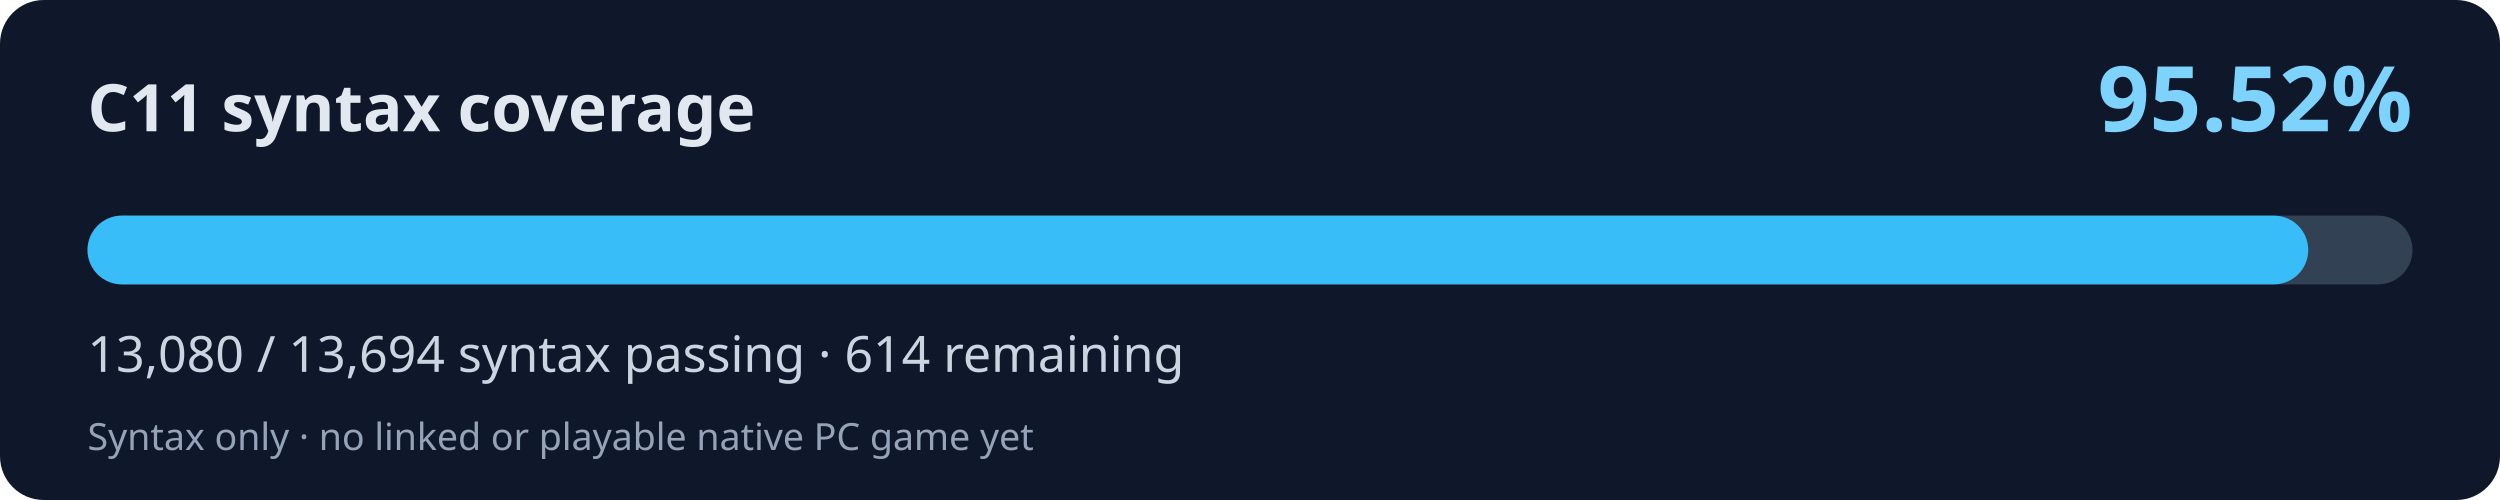
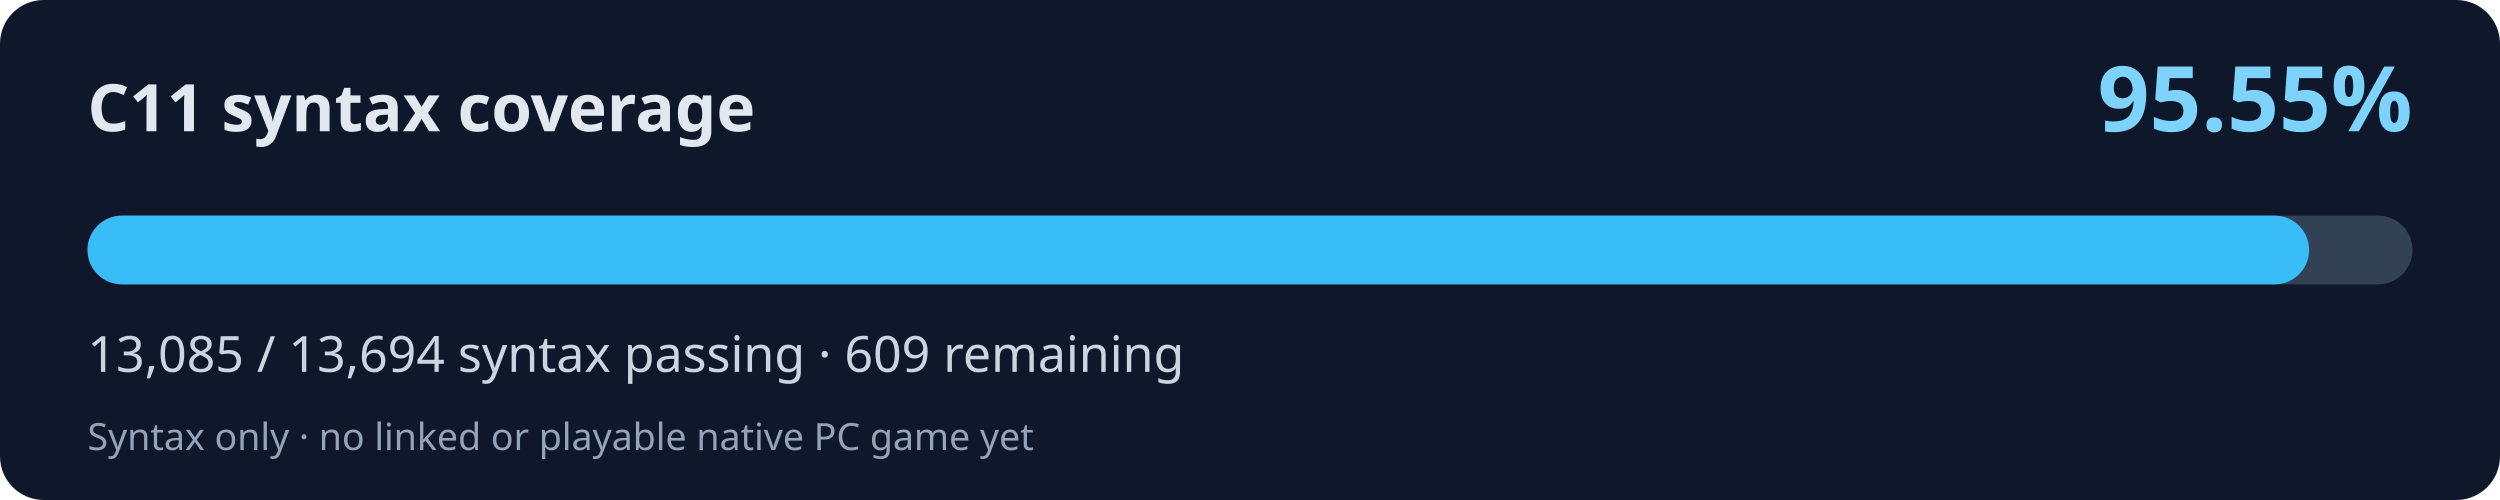
<svg xmlns="http://www.w3.org/2000/svg" width="800" height="160" viewBox="0 0 800 160" role="img" aria-labelledby="title desc">
  <rect width="800" height="160" rx="14" fill="#0f172a" />
  <text x="28" y="42" fill="#e2e8f0" font-family="system-ui,Segoe UI,sans-serif" font-weight="700" font-size="21">C11 syntax coverage</text>
-   <text x="772" y="42" fill="#7dd3fc" font-family="system-ui,Segoe UI,sans-serif" font-weight="700" font-size="29" text-anchor="end">95.52%</text>
+   <text x="772" y="42" fill="#7dd3fc" font-family="system-ui,Segoe UI,sans-serif" font-weight="700" font-size="29" text-anchor="end">95.55%</text>
  <rect x="28" y="69" width="744" height="22" rx="11" fill="#334155" />
-   <rect x="28" y="69" width="710.64" height="22" rx="11" fill="#38bdf8" />
-   <text x="28" y="119" fill="#cbd5e1" font-family="system-ui,Segoe UI,sans-serif" font-size="16">13,080 / 13,694 syntax passing · 614 remaining</text>
+   <rect x="28" y="69" width="710.91" height="22" rx="11" fill="#38bdf8" />
+   <text x="28" y="119" fill="#cbd5e1" font-family="system-ui,Segoe UI,sans-serif" font-size="16">13,085 / 13,694 syntax passing · 609 remaining</text>
  <text x="28" y="144" fill="#94a3b8" font-family="system-ui,Segoe UI,sans-serif" font-size="12">Syntax only · no linked or playable native PC game yet</text>
</svg>
